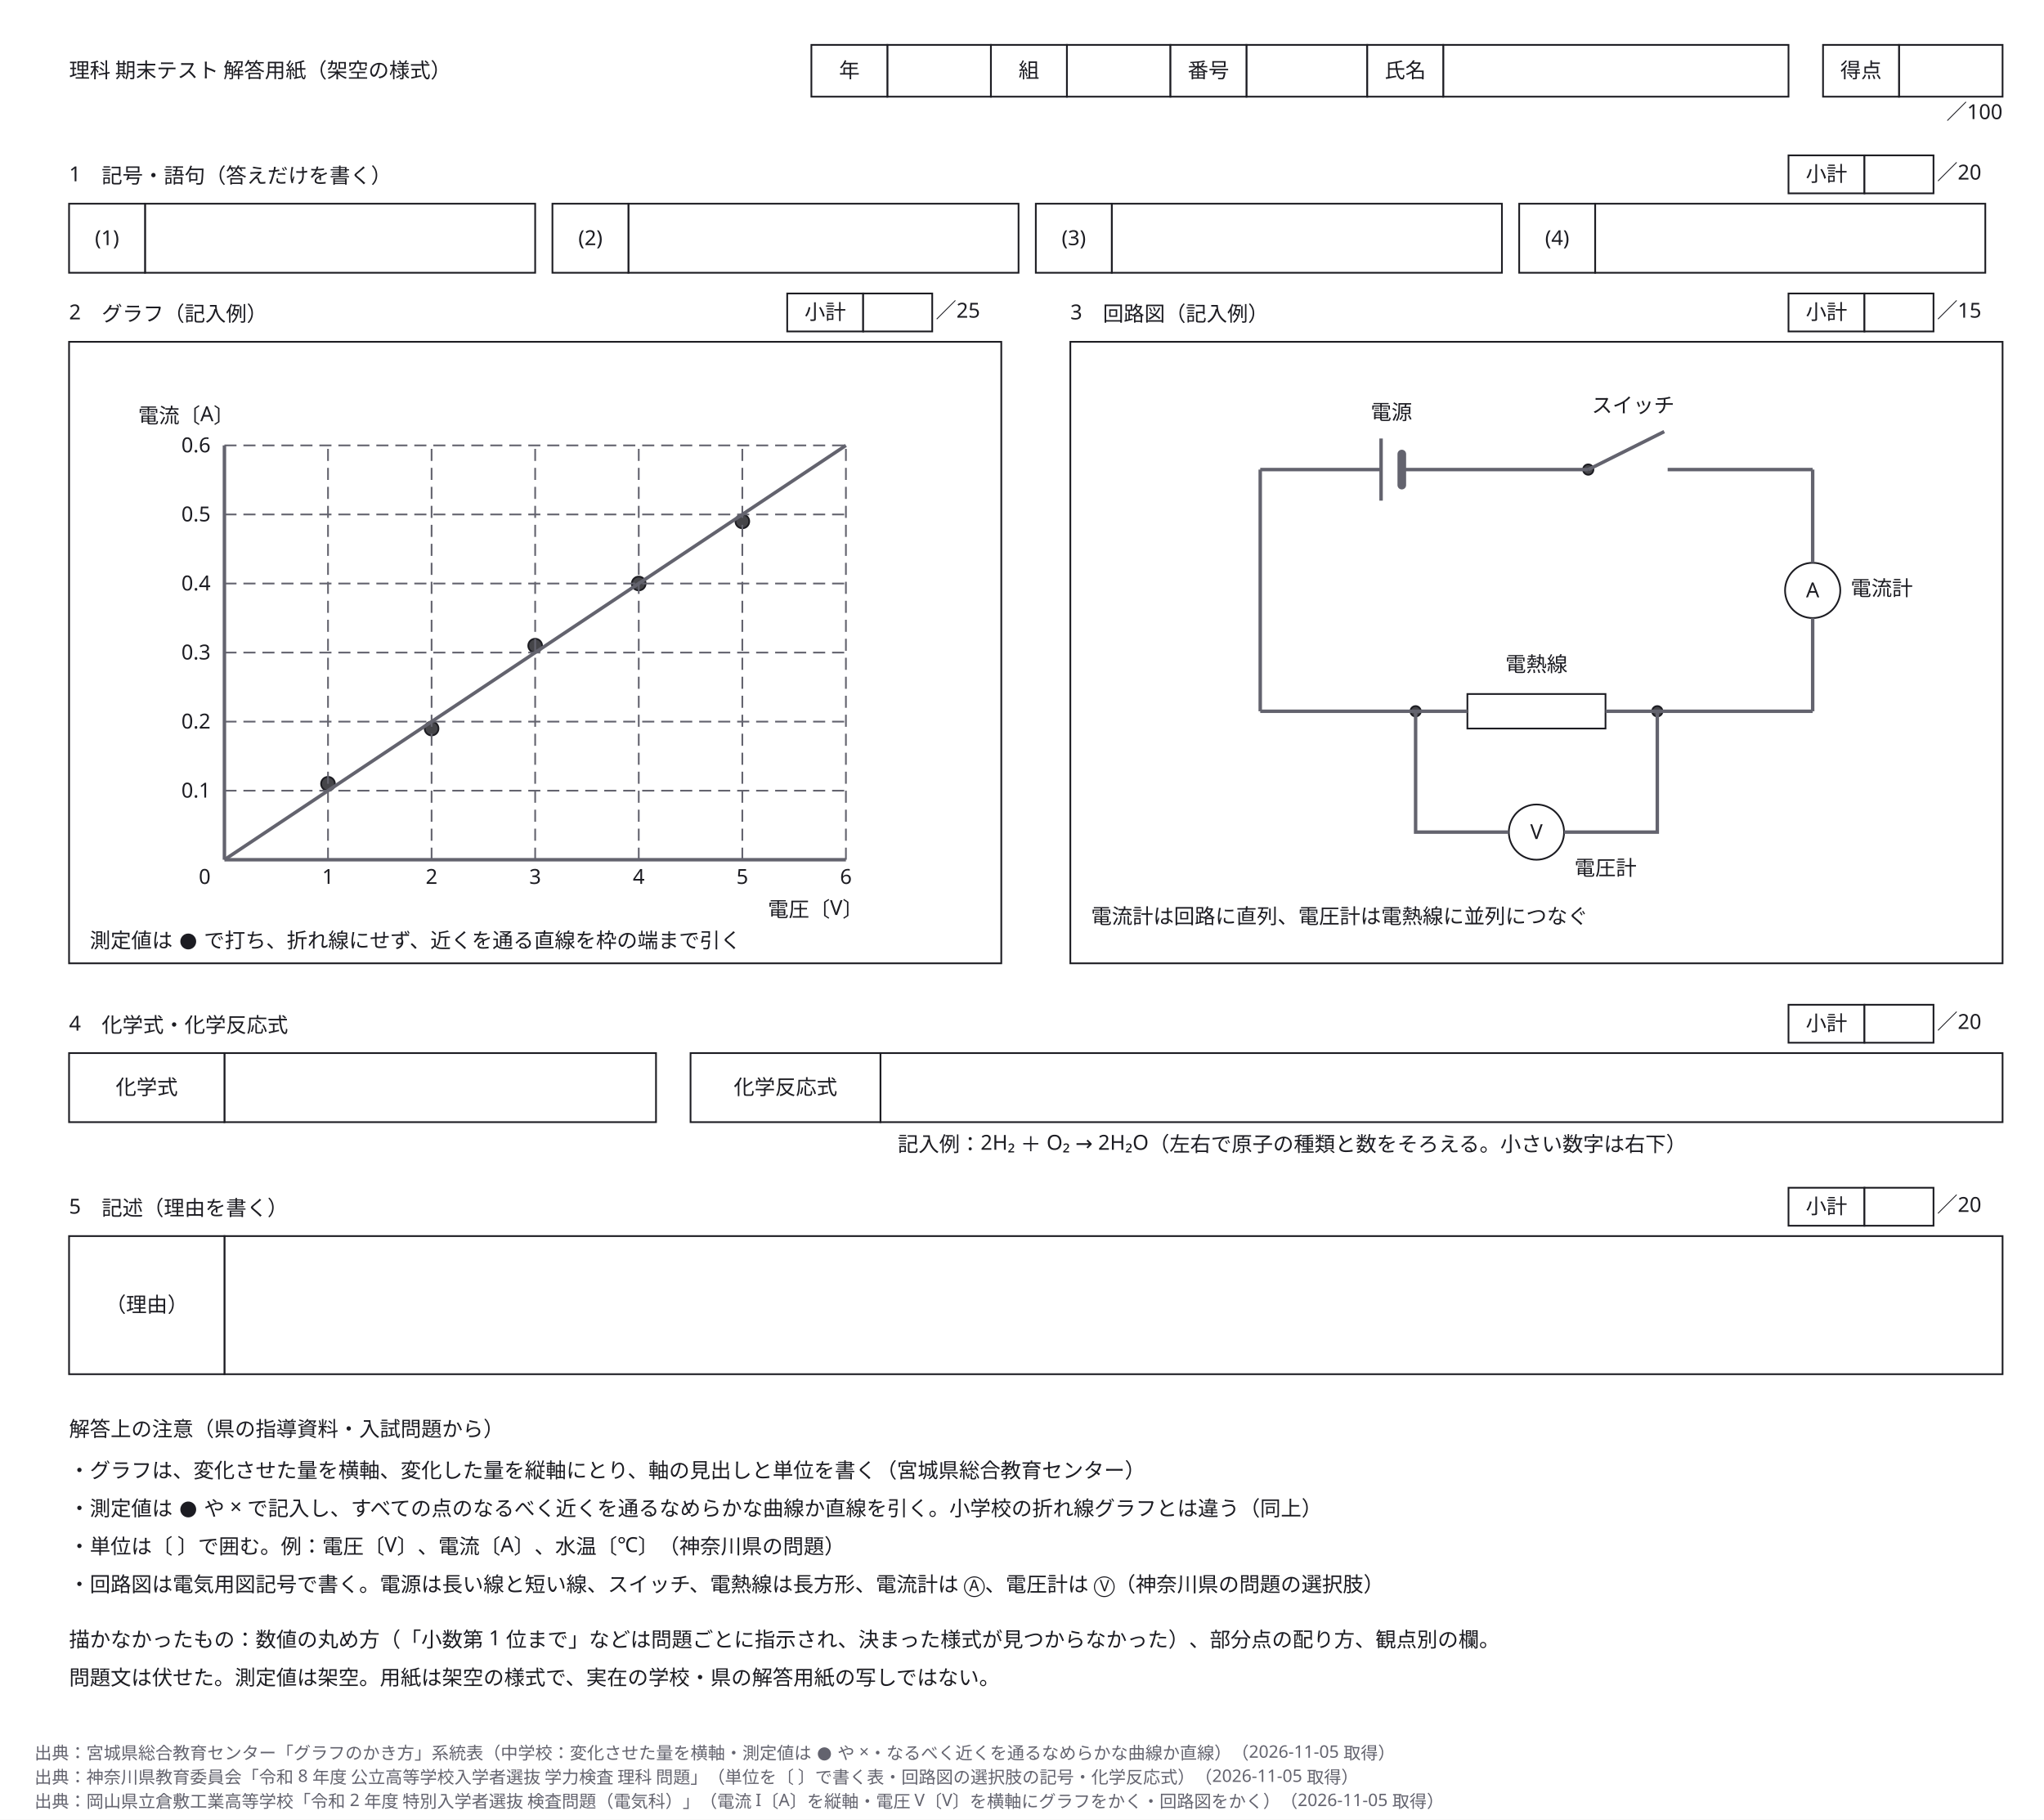
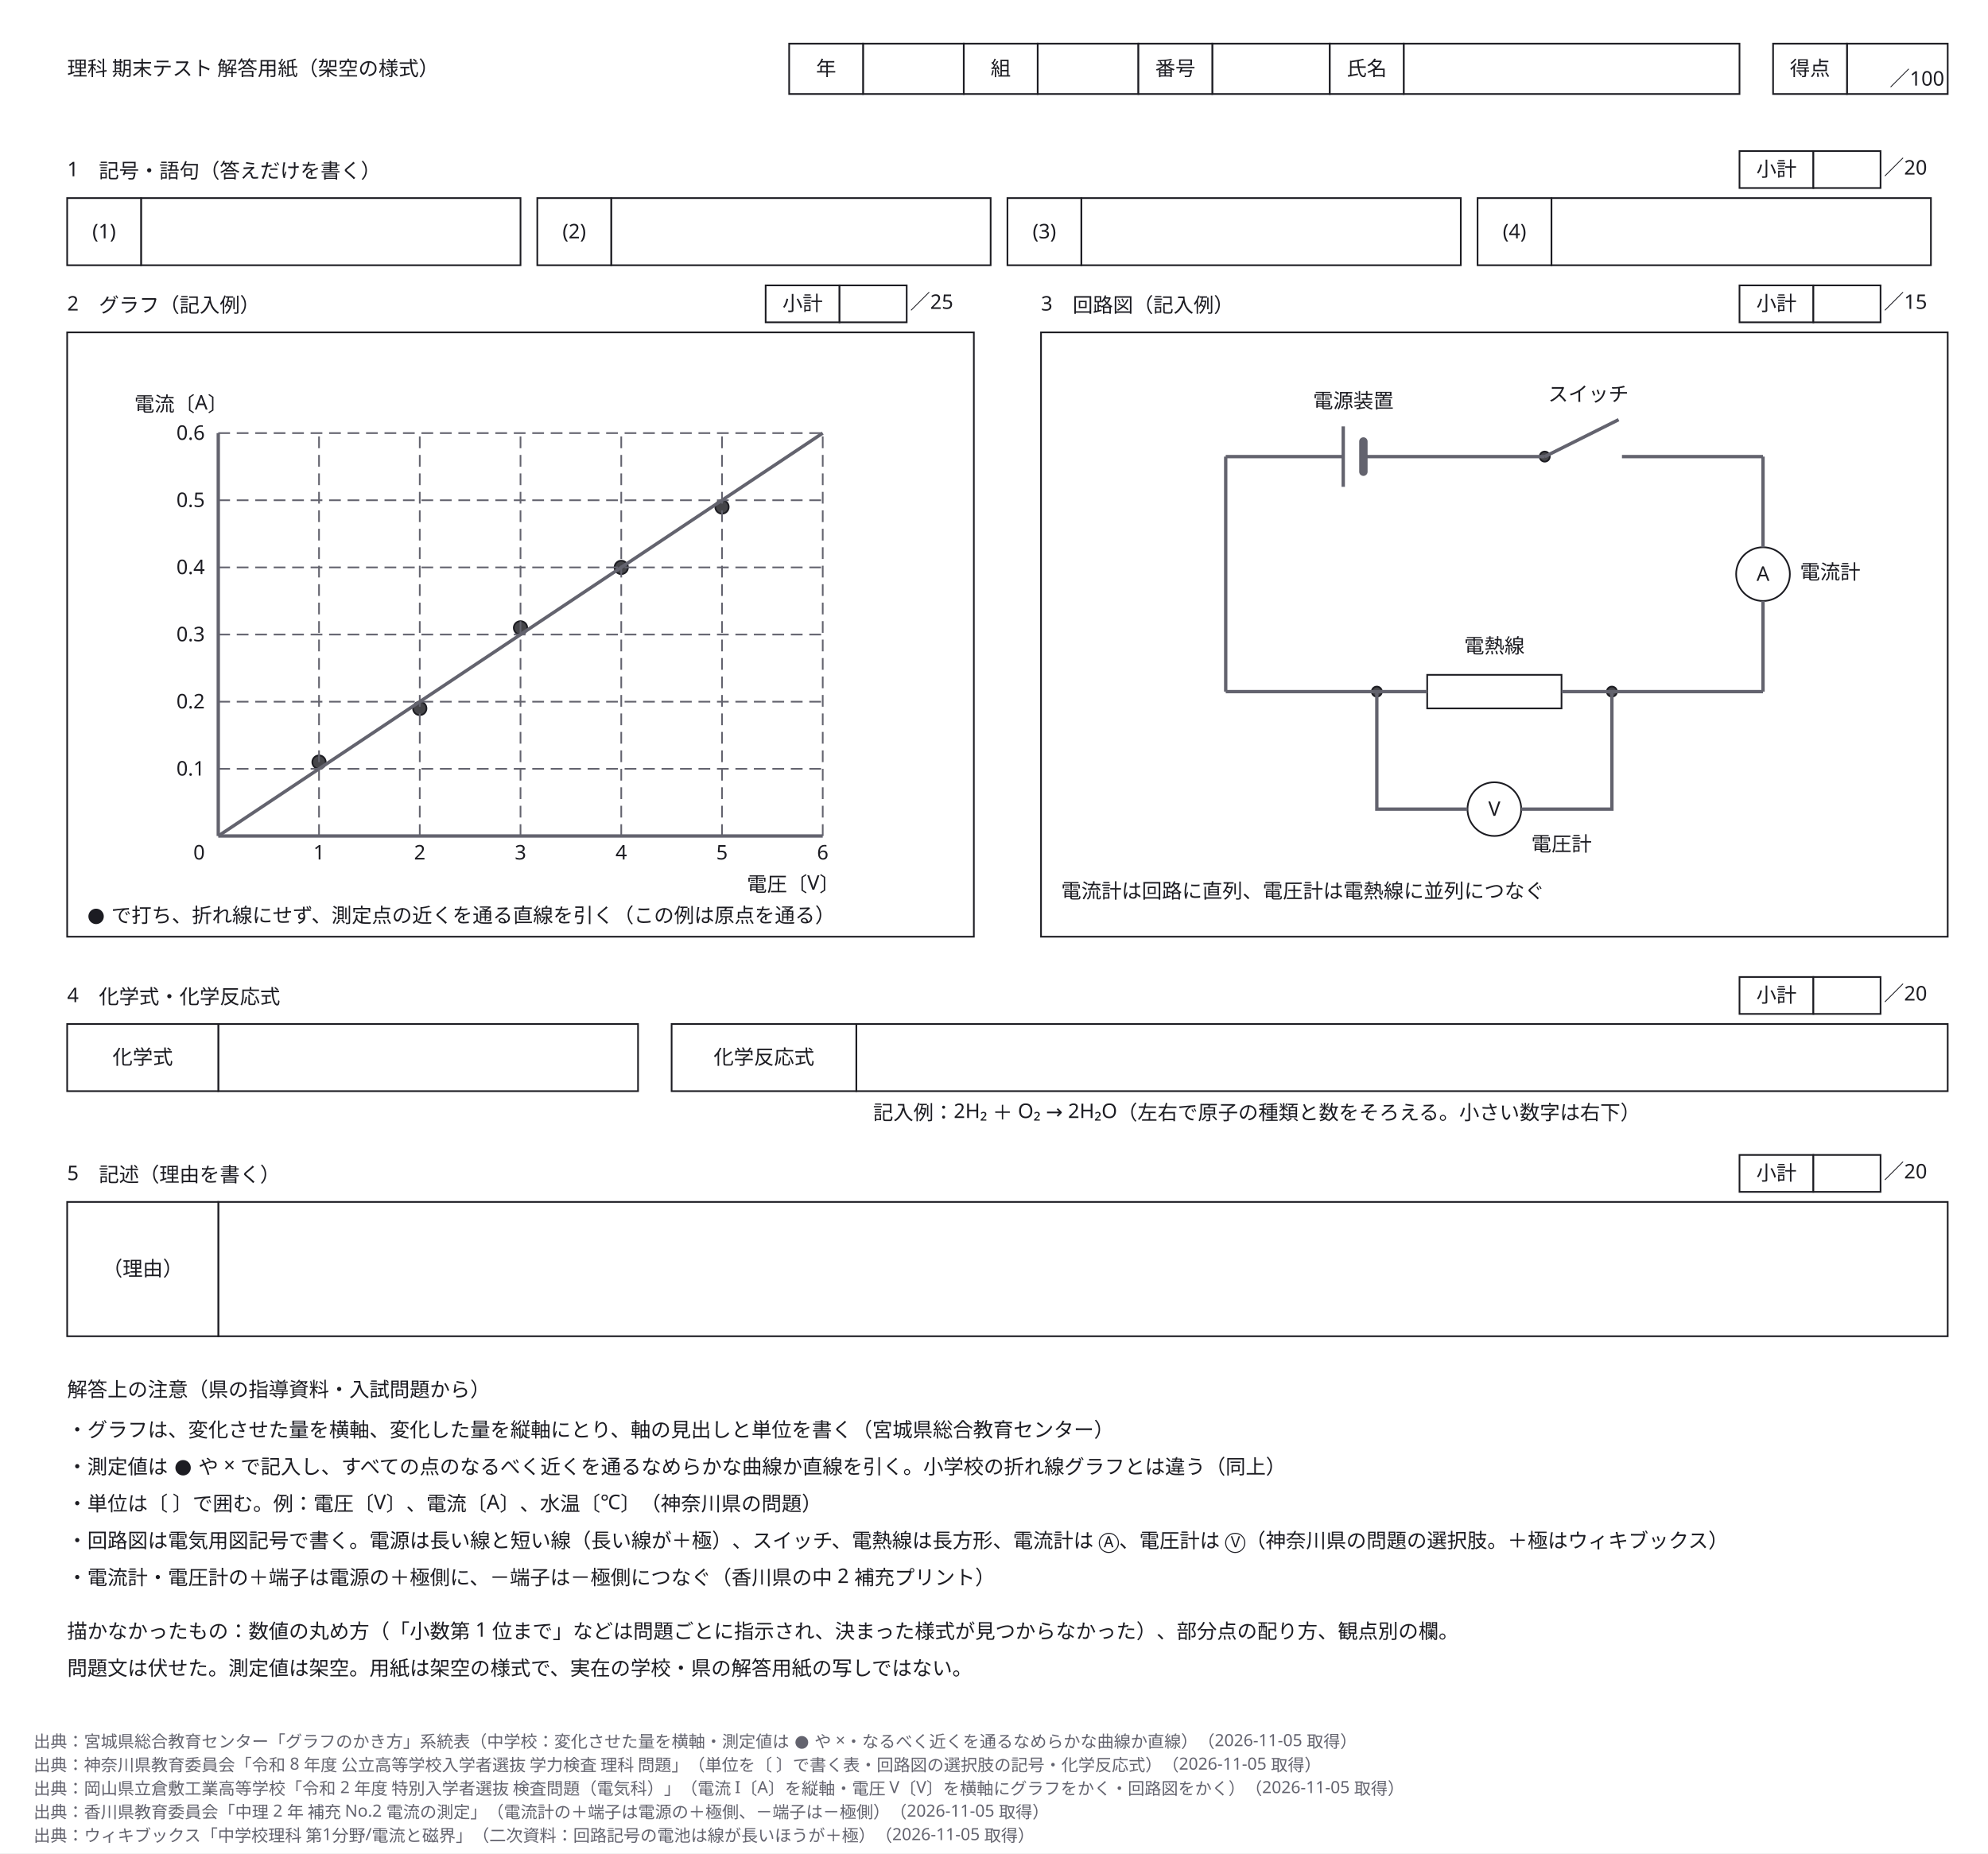
- <svg xmlns="http://www.w3.org/2000/svg" width="1184" height="1054" viewBox="0 0 1184 1054" role="img" aria-labelledby="zumen-title-962813c5">
+ <svg xmlns="http://www.w3.org/2000/svg" width="1184" height="1104" viewBox="0 0 1184 1104" role="img" aria-labelledby="zumen-title-962813c5">
  <defs>
    <marker id="arrow" viewBox="0 0 10 10" refX="9" refY="5" markerWidth="6" markerHeight="6" orient="auto">
      <path d="M 0 0 L 10 5 L 0 10 z" fill="#63636e" />
    </marker>
  </defs>
-   <rect data-paper="1" x="0" y="0" width="1184" height="1054" fill="#ffffff" />
+   <rect data-paper="1" x="0" y="0" width="1184" height="1104" fill="#ffffff" />
  <g data-node="s2_box" data-pinned="false" data-shape="rect">
    <rect x="40" y="198" width="540" height="360" fill="#ffffff" stroke="#1c1c22" stroke-width="1" />
  </g>
  <g data-node="s3_box" data-pinned="false" data-shape="rect">
    <rect x="620" y="198" width="540" height="360" fill="#ffffff" stroke="#1c1c22" stroke-width="1" />
  </g>
  <g data-node="s5_v" data-pinned="false" data-shape="rect">
    <rect x="130" y="716" width="1030" height="80" fill="#ffffff" stroke="#1c1c22" stroke-width="1" />
  </g>
  <g data-node="s4_v2" data-pinned="false" data-shape="rect">
    <rect x="510" y="610" width="650" height="40" fill="#ffffff" stroke="#1c1c22" stroke-width="1" />
  </g>
  <g data-node="n0" data-pinned="false" data-shape="rect" />
  <g data-node="n1" data-pinned="false" data-shape="rect" />
  <g data-node="n2" data-pinned="false" data-shape="rect" />
  <g data-node="n3" data-pinned="false" data-shape="rect" />
+   <g data-node="n4" data-pinned="false" data-shape="rect" />
  <g data-node="nodraw" data-pinned="false" data-shape="rect" />
  <g data-node="nodraw2" data-pinned="false" data-shape="rect" />
  <g data-node="nh" data-pinned="false" data-shape="rect" />
  <g data-node="s4_v1" data-pinned="false" data-shape="rect">
    <rect x="130" y="610" width="250" height="40" fill="#ffffff" stroke="#1c1c22" stroke-width="1" />
  </g>
  <g data-node="s1_a0" data-pinned="false" data-shape="rect">
    <rect x="84" y="118" width="226" height="40" fill="#ffffff" stroke="#1c1c22" stroke-width="1" />
  </g>
  <g data-node="s1_a1" data-pinned="false" data-shape="rect">
    <rect x="364" y="118" width="226" height="40" fill="#ffffff" stroke="#1c1c22" stroke-width="1" />
  </g>
  <g data-node="s1_a2" data-pinned="false" data-shape="rect">
    <rect x="644" y="118" width="226" height="40" fill="#ffffff" stroke="#1c1c22" stroke-width="1" />
  </g>
  <g data-node="s1_a3" data-pinned="false" data-shape="rect">
    <rect x="924" y="118" width="226" height="40" fill="#ffffff" stroke="#1c1c22" stroke-width="1" />
  </g>
  <g data-node="s4_ex" data-pinned="false" data-shape="rect" />
  <g data-node="title" data-pinned="false" data-shape="rect" />
  <g data-node="s2n1" data-pinned="false" data-shape="rect" />
  <g data-node="s3n1" data-pinned="false" data-shape="rect" />
  <g data-node="s1" data-pinned="false" data-shape="rect" />
  <g data-node="s4" data-pinned="false" data-shape="rect" />
  <g data-node="s5" data-pinned="false" data-shape="rect" />
  <g data-node="s5_k" data-pinned="false" data-shape="rect">
    <rect x="40" y="716" width="90" height="80" fill="#ffffff" stroke="#1c1c22" stroke-width="1" />
  </g>
  <g data-node="hv_氏名" data-pinned="false" data-shape="rect">
    <rect x="836" y="26" width="200" height="30" fill="#ffffff" stroke="#1c1c22" stroke-width="1" />
  </g>
  <g data-node="s2" data-pinned="false" data-shape="rect" />
  <g data-node="s3" data-pinned="false" data-shape="rect" />
  <g data-node="s4_k2" data-pinned="false" data-shape="rect">
    <rect x="400" y="610" width="110" height="40" fill="#ffffff" stroke="#1c1c22" stroke-width="1" />
  </g>
  <g data-node="s4_k1" data-pinned="false" data-shape="rect">
    <rect x="40" y="610" width="90" height="40" fill="#ffffff" stroke="#1c1c22" stroke-width="1" />
  </g>
  <g data-node="hv_番号" data-pinned="false" data-shape="rect">
    <rect x="722" y="26" width="70" height="30" fill="#ffffff" stroke="#1c1c22" stroke-width="1" />
  </g>
  <g data-node="hv_年" data-pinned="false" data-shape="rect">
    <rect x="514" y="26" width="60" height="30" fill="#ffffff" stroke="#1c1c22" stroke-width="1" />
  </g>
  <g data-node="hv_組" data-pinned="false" data-shape="rect">
    <rect x="618" y="26" width="60" height="30" fill="#ffffff" stroke="#1c1c22" stroke-width="1" />
  </g>
  <g data-node="score_v" data-pinned="false" data-shape="rect">
    <rect x="1100" y="26" width="60" height="30" fill="#ffffff" stroke="#1c1c22" stroke-width="1" />
  </g>
  <g data-node="s1_n0" data-pinned="false" data-shape="rect">
    <rect x="40" y="118" width="44" height="40" fill="#ffffff" stroke="#1c1c22" stroke-width="1" />
  </g>
  <g data-node="s1_n1" data-pinned="false" data-shape="rect">
    <rect x="320" y="118" width="44" height="40" fill="#ffffff" stroke="#1c1c22" stroke-width="1" />
  </g>
  <g data-node="s1_n2" data-pinned="false" data-shape="rect">
    <rect x="600" y="118" width="44" height="40" fill="#ffffff" stroke="#1c1c22" stroke-width="1" />
  </g>
  <g data-node="s1_n3" data-pinned="false" data-shape="rect">
    <rect x="880" y="118" width="44" height="40" fill="#ffffff" stroke="#1c1c22" stroke-width="1" />
  </g>
  <g data-node="heater" data-pinned="false" data-shape="rect">
    <rect x="850" y="402" width="80" height="20" fill="#ffffff" stroke="#1c1c22" stroke-width="1" />
  </g>
  <g data-node="hk_年" data-pinned="false" data-shape="rect">
    <rect x="470" y="26" width="44" height="30" fill="#ffffff" stroke="#1c1c22" stroke-width="1" />
  </g>
  <g data-node="hk_組" data-pinned="false" data-shape="rect">
    <rect x="574" y="26" width="44" height="30" fill="#ffffff" stroke="#1c1c22" stroke-width="1" />
  </g>
  <g data-node="hk_番号" data-pinned="false" data-shape="rect">
    <rect x="678" y="26" width="44" height="30" fill="#ffffff" stroke="#1c1c22" stroke-width="1" />
  </g>
  <g data-node="hk_氏名" data-pinned="false" data-shape="rect">
    <rect x="792" y="26" width="44" height="30" fill="#ffffff" stroke="#1c1c22" stroke-width="1" />
  </g>
  <g data-node="score_k" data-pinned="false" data-shape="rect">
    <rect x="1056" y="26" width="44" height="30" fill="#ffffff" stroke="#1c1c22" stroke-width="1" />
  </g>
  <g data-node="gxl" data-pinned="false" data-shape="rect" />
  <g data-node="gyl" data-pinned="false" data-shape="rect" />
+   <g data-node="bat_l" data-pinned="false" data-shape="rect" />
  <g data-node="ammeter" data-pinned="false" data-shape="rect">
    <circle cx="1050" cy="342" r="16" fill="#ffffff" stroke="#1c1c22" stroke-width="1" />
  </g>
  <g data-node="voltmeter" data-pinned="false" data-shape="rect">
    <circle cx="890" cy="482" r="16" fill="#ffffff" stroke="#1c1c22" stroke-width="1" />
  </g>
  <g data-node="s1_sk" data-pinned="false" data-shape="rect">
    <rect x="1036" y="90" width="44" height="22" fill="#ffffff" stroke="#1c1c22" stroke-width="1" />
  </g>
  <g data-node="s2_sk" data-pinned="false" data-shape="rect">
    <rect x="456" y="170" width="44" height="22" fill="#ffffff" stroke="#1c1c22" stroke-width="1" />
  </g>
  <g data-node="s3_sk" data-pinned="false" data-shape="rect">
    <rect x="1036" y="170" width="44" height="22" fill="#ffffff" stroke="#1c1c22" stroke-width="1" />
  </g>
  <g data-node="s4_sk" data-pinned="false" data-shape="rect">
    <rect x="1036" y="582" width="44" height="22" fill="#ffffff" stroke="#1c1c22" stroke-width="1" />
  </g>
  <g data-node="s5_sk" data-pinned="false" data-shape="rect">
    <rect x="1036" y="688" width="44" height="22" fill="#ffffff" stroke="#1c1c22" stroke-width="1" />
  </g>
  <g data-node="sw_l" data-pinned="false" data-shape="rect" />
  <g data-node="s1_sv" data-pinned="false" data-shape="rect">
    <rect x="1080" y="90" width="40" height="22" fill="#ffffff" stroke="#1c1c22" stroke-width="1" />
  </g>
  <g data-node="s2_sv" data-pinned="false" data-shape="rect">
    <rect x="500" y="170" width="40" height="22" fill="#ffffff" stroke="#1c1c22" stroke-width="1" />
  </g>
  <g data-node="s3_sv" data-pinned="false" data-shape="rect">
    <rect x="1080" y="170" width="40" height="22" fill="#ffffff" stroke="#1c1c22" stroke-width="1" />
  </g>
  <g data-node="s4_sv" data-pinned="false" data-shape="rect">
    <rect x="1080" y="582" width="40" height="22" fill="#ffffff" stroke="#1c1c22" stroke-width="1" />
  </g>
  <g data-node="s5_sv" data-pinned="false" data-shape="rect">
    <rect x="1080" y="688" width="40" height="22" fill="#ffffff" stroke="#1c1c22" stroke-width="1" />
  </g>
-   <g data-node="scorenote" data-pinned="false" data-shape="rect" />
  <g data-node="am_l" data-pinned="false" data-shape="rect" />
  <g data-node="heater_l" data-pinned="false" data-shape="rect" />
  <g data-node="vm_l" data-pinned="false" data-shape="rect" />
-   <g data-node="bat_l" data-pinned="false" data-shape="rect" />
+   <g data-node="scorenote" data-pinned="false" data-shape="rect" />
  <g data-node="s1_sp" data-pinned="false" data-shape="rect" />
  <g data-node="s2_sp" data-pinned="false" data-shape="rect" />
  <g data-node="s3_sp" data-pinned="false" data-shape="rect" />
  <g data-node="s4_sp" data-pinned="false" data-shape="rect" />
  <g data-node="s5_sp" data-pinned="false" data-shape="rect" />
  <g data-node="gyn1" data-pinned="false" data-shape="rect" />
  <g data-node="gyn2" data-pinned="false" data-shape="rect" />
  <g data-node="gyn3" data-pinned="false" data-shape="rect" />
  <g data-node="gyn4" data-pinned="false" data-shape="rect" />
  <g data-node="gyn5" data-pinned="false" data-shape="rect" />
  <g data-node="gyn6" data-pinned="false" data-shape="rect" />
  <g data-node="gxn1" data-pinned="false" data-shape="rect" />
  <g data-node="gxn2" data-pinned="false" data-shape="rect" />
  <g data-node="gxn3" data-pinned="false" data-shape="rect" />
  <g data-node="gxn4" data-pinned="false" data-shape="rect" />
  <g data-node="gxn5" data-pinned="false" data-shape="rect" />
  <g data-node="gxn6" data-pinned="false" data-shape="rect" />
  <g data-node="g0" data-pinned="false" data-shape="rect" />
  <g data-node="gp0" data-pinned="false" data-shape="rect">
    <circle cx="190" cy="454" r="4" fill="#ffffff" stroke="#1c1c22" stroke-width="1" />
    <circle cx="190" cy="454" r="4" fill="#1c1c22" fill-opacity="0.82" />
  </g>
  <g data-node="gp1" data-pinned="false" data-shape="rect">
    <circle cx="250" cy="422" r="4" fill="#ffffff" stroke="#1c1c22" stroke-width="1" />
    <circle cx="250" cy="422" r="4" fill="#1c1c22" fill-opacity="0.82" />
  </g>
  <g data-node="gp2" data-pinned="false" data-shape="rect">
    <circle cx="310" cy="374" r="4" fill="#ffffff" stroke="#1c1c22" stroke-width="1" />
    <circle cx="310" cy="374" r="4" fill="#1c1c22" fill-opacity="0.82" />
  </g>
  <g data-node="gp3" data-pinned="false" data-shape="rect">
    <circle cx="370" cy="338" r="4" fill="#ffffff" stroke="#1c1c22" stroke-width="1" />
    <circle cx="370" cy="338" r="4" fill="#1c1c22" fill-opacity="0.82" />
  </g>
  <g data-node="gp4" data-pinned="false" data-shape="rect">
    <circle cx="430" cy="302" r="4" fill="#ffffff" stroke="#1c1c22" stroke-width="1" />
    <circle cx="430" cy="302" r="4" fill="#1c1c22" fill-opacity="0.82" />
  </g>
  <g data-node="sw_a" data-pinned="false" data-shape="rect">
    <circle cx="920" cy="272" r="3" fill="#ffffff" stroke="#1c1c22" stroke-width="1" />
    <circle cx="920" cy="272" r="3" fill="#1c1c22" fill-opacity="0.82" />
  </g>
  <g data-node="jn_a" data-pinned="false" data-shape="rect">
    <circle cx="820" cy="412" r="3" fill="#ffffff" stroke="#1c1c22" stroke-width="1" />
    <circle cx="820" cy="412" r="3" fill="#1c1c22" fill-opacity="0.82" />
  </g>
  <g data-node="jn_b" data-pinned="false" data-shape="rect">
    <circle cx="960" cy="412" r="3" fill="#ffffff" stroke="#1c1c22" stroke-width="1" />
    <circle cx="960" cy="412" r="3" fill="#1c1c22" fill-opacity="0.82" />
  </g>
  <g data-edge="gv1" data-pinned="false">
    <path d="M 190 498 L 190 258" fill="none" stroke="#63636e" stroke-width="1" stroke-dasharray="7 4" />
  </g>
  <g data-edge="gv2" data-pinned="false">
    <path d="M 250 498 L 250 258" fill="none" stroke="#63636e" stroke-width="1" stroke-dasharray="7 4" />
  </g>
  <g data-edge="gv3" data-pinned="false">
    <path d="M 310 498 L 310 258" fill="none" stroke="#63636e" stroke-width="1" stroke-dasharray="7 4" />
  </g>
  <g data-edge="gv4" data-pinned="false">
    <path d="M 370 498 L 370 258" fill="none" stroke="#63636e" stroke-width="1" stroke-dasharray="7 4" />
  </g>
  <g data-edge="gv5" data-pinned="false">
    <path d="M 430 498 L 430 258" fill="none" stroke="#63636e" stroke-width="1" stroke-dasharray="7 4" />
  </g>
  <g data-edge="gv6" data-pinned="false">
    <path d="M 490 498 L 490 258" fill="none" stroke="#63636e" stroke-width="1" stroke-dasharray="7 4" />
  </g>
  <g data-edge="gh1" data-pinned="false">
    <path d="M 130 458 L 490 458" fill="none" stroke="#63636e" stroke-width="1" stroke-dasharray="7 4" />
  </g>
  <g data-edge="gh2" data-pinned="false">
    <path d="M 130 418 L 490 418" fill="none" stroke="#63636e" stroke-width="1" stroke-dasharray="7 4" />
  </g>
  <g data-edge="gh3" data-pinned="false">
    <path d="M 130 378 L 490 378" fill="none" stroke="#63636e" stroke-width="1" stroke-dasharray="7 4" />
  </g>
  <g data-edge="gh4" data-pinned="false">
    <path d="M 130 338 L 490 338" fill="none" stroke="#63636e" stroke-width="1" stroke-dasharray="7 4" />
  </g>
  <g data-edge="gh5" data-pinned="false">
    <path d="M 130 298 L 490 298" fill="none" stroke="#63636e" stroke-width="1" stroke-dasharray="7 4" />
  </g>
  <g data-edge="gh6" data-pinned="false">
    <path d="M 130 258 L 490 258" fill="none" stroke="#63636e" stroke-width="1" stroke-dasharray="7 4" />
  </g>
  <g data-edge="xaxis" data-pinned="false">
    <path d="M 130 498 L 490 498" fill="none" stroke="#63636e" stroke-width="2" />
  </g>
  <g data-edge="yaxis" data-pinned="false">
    <path d="M 130 498 L 130 258" fill="none" stroke="#63636e" stroke-width="2" />
  </g>
  <g data-edge="fit" data-pinned="false">
    <path d="M 130 498 L 490 258" fill="none" stroke="#63636e" stroke-width="2" />
  </g>
  <g data-edge="bat_p" data-pinned="false">
    <path d="M 800 254 L 800 290" fill="none" stroke="#63636e" stroke-width="2" />
  </g>
  <g data-edge="bat_n" data-pinned="false">
    <path d="M 812 263 L 812 281" fill="none" stroke="#63636e" stroke-width="5" stroke-linejoin="round" stroke-linecap="round" />
  </g>
  <g data-edge="sw_lever" data-pinned="false">
    <path d="M 920 272 L 964 250" fill="none" stroke="#63636e" stroke-width="2" />
  </g>
  <g data-edge="w_top1" data-pinned="false">
    <path d="M 730 272 L 800 272" fill="none" stroke="#63636e" stroke-width="2" />
  </g>
  <g data-edge="w_top2" data-pinned="false">
    <path d="M 812 272 L 920 272" fill="none" stroke="#63636e" stroke-width="2" />
  </g>
  <g data-edge="w_top3" data-pinned="false">
    <path d="M 966 272 L 1050 272" fill="none" stroke="#63636e" stroke-width="2" />
  </g>
  <g data-edge="w_r1" data-pinned="false">
    <path d="M 1050 272 L 1050 326" fill="none" stroke="#63636e" stroke-width="2" />
  </g>
  <g data-edge="w_r2" data-pinned="false">
    <path d="M 1050 358 L 1050 412" fill="none" stroke="#63636e" stroke-width="2" />
  </g>
  <g data-edge="w_l" data-pinned="false">
    <path d="M 730 272 L 730 412" fill="none" stroke="#63636e" stroke-width="2" />
  </g>
  <g data-edge="w_b1" data-pinned="false">
    <path d="M 730 412 L 850 412" fill="none" stroke="#63636e" stroke-width="2" />
  </g>
  <g data-edge="w_b2" data-pinned="false">
    <path d="M 930 412 L 1050 412" fill="none" stroke="#63636e" stroke-width="2" />
  </g>
  <g data-edge="w_v1" data-pinned="false">
    <path d="M 820 412 L 820 482 L 874 482" fill="none" stroke="#63636e" stroke-width="2" />
  </g>
  <g data-edge="w_v2" data-pinned="false">
    <path d="M 906 482 L 960 482 L 960 412" fill="none" stroke="#63636e" stroke-width="2" />
  </g>
  <g data-name="n0">
    <text x="40" y="856" text-anchor="start" font-family="sans-serif" font-size="12" fill="#1c1c22">・グラフは、変化させた量を横軸、変化した量を縦軸にとり、軸の見出しと単位を書く（宮城県総合教育センター）</text>
  </g>
  <g data-name="n1">
    <text x="40" y="878" text-anchor="start" font-family="sans-serif" font-size="12" fill="#1c1c22">・測定値は ● や × で記入し、すべての点のなるべく近くを通るなめらかな曲線か直線を引く。小学校の折れ線グラフとは違う（同上）</text>
  </g>
  <g data-name="n2">
    <text x="40" y="900" text-anchor="start" font-family="sans-serif" font-size="12" fill="#1c1c22">・単位は〔 〕で囲む。例：電圧〔V〕、電流〔A〕、水温〔℃〕（神奈川県の問題）</text>
  </g>
  <g data-name="n3">
-     <text x="40" y="922" text-anchor="start" font-family="sans-serif" font-size="12" fill="#1c1c22">・回路図は電気用図記号で書く。電源は長い線と短い線、スイッチ、電熱線は長方形、電流計は Ⓐ、電圧計は Ⓥ（神奈川県の問題の選択肢）</text>
+     <text x="40" y="922" text-anchor="start" font-family="sans-serif" font-size="12" fill="#1c1c22">・回路図は電気用図記号で書く。電源は長い線と短い線（長い線が＋極）、スイッチ、電熱線は長方形、電流計は Ⓐ、電圧計は Ⓥ（神奈川県の問題の選択肢。＋極はウィキブックス）</text>
+   </g>
+   <g data-name="n4">
+     <text x="40" y="944" text-anchor="start" font-family="sans-serif" font-size="12" fill="#1c1c22">・電流計・電圧計の＋端子は電源の＋極側に、－端子は－極側につなぐ（香川県の中 2 補充プリント）</text>
  </g>
  <g data-name="nodraw">
-     <text x="40" y="954" text-anchor="start" font-family="sans-serif" font-size="12" fill="#1c1c22">描かなかったもの：数値の丸め方（「小数第 1 位まで」などは問題ごとに指示され、決まった様式が見つからなかった）、部分点の配り方、観点別の欄。</text>
+     <text x="40" y="976" text-anchor="start" font-family="sans-serif" font-size="12" fill="#1c1c22">描かなかったもの：数値の丸め方（「小数第 1 位まで」などは問題ごとに指示され、決まった様式が見つからなかった）、部分点の配り方、観点別の欄。</text>
  </g>
  <g data-name="nodraw2">
-     <text x="40" y="976" text-anchor="start" font-family="sans-serif" font-size="12" fill="#1c1c22">問題文は伏せた。測定値は架空。用紙は架空の様式で、実在の学校・県の解答用紙の写しではない。</text>
+     <text x="40" y="998" text-anchor="start" font-family="sans-serif" font-size="12" fill="#1c1c22">問題文は伏せた。測定値は架空。用紙は架空の様式で、実在の学校・県の解答用紙の写しではない。</text>
  </g>
  <g data-name="nh">
    <text x="40" y="832" text-anchor="start" font-family="sans-serif" font-size="12" fill="#1c1c22">解答上の注意（県の指導資料・入試問題から）</text>
  </g>
  <g data-name="s4_ex">
    <text x="520" y="667" text-anchor="start" font-family="sans-serif" font-size="12" fill="#1c1c22">記入例：2H₂ ＋ O₂ → 2H₂O（左右で原子の種類と数をそろえる。小さい数字は右下）</text>
  </g>
  <g data-name="title">
    <text x="40" y="45" text-anchor="start" font-family="sans-serif" font-size="12" fill="#1c1c22">理科 期末テスト 解答用紙（架空の様式）</text>
  </g>
  <g data-name="s2n1">
-     <text x="52" y="549" text-anchor="start" font-family="sans-serif" font-size="12" fill="#1c1c22">測定値は ● で打ち、折れ線にせず、近くを通る直線を枠の端まで引く</text>
+     <text x="52" y="549" text-anchor="start" font-family="sans-serif" font-size="12" fill="#1c1c22">● で打ち、折れ線にせず、測定点の近くを通る直線を引く（この例は原点を通る）</text>
  </g>
  <g data-name="s3n1">
    <text x="632" y="535" text-anchor="start" font-family="sans-serif" font-size="12" fill="#1c1c22">電流計は回路に直列、電圧計は電熱線に並列につなぐ</text>
  </g>
  <g data-name="s1">
    <text x="40" y="105" text-anchor="start" font-family="sans-serif" font-size="12" fill="#1c1c22">1　記号・語句（答えだけを書く）</text>
  </g>
  <g data-name="s4">
    <text x="40" y="597" text-anchor="start" font-family="sans-serif" font-size="12" fill="#1c1c22">4　化学式・化学反応式</text>
  </g>
  <g data-name="s5">
    <text x="40" y="703" text-anchor="start" font-family="sans-serif" font-size="12" fill="#1c1c22">5　記述（理由を書く）</text>
  </g>
  <g data-name="s5_k">
    <text x="85" y="760" text-anchor="middle" font-family="sans-serif" font-size="12" fill="#1c1c22">（理由）</text>
  </g>
  <g data-name="s2">
    <text x="40" y="185" text-anchor="start" font-family="sans-serif" font-size="12" fill="#1c1c22">2　グラフ（記入例）</text>
  </g>
  <g data-name="s3">
    <text x="620" y="185" text-anchor="start" font-family="sans-serif" font-size="12" fill="#1c1c22">3　回路図（記入例）</text>
  </g>
  <g data-name="s4_k2">
    <text x="455" y="634" text-anchor="middle" font-family="sans-serif" font-size="12" fill="#1c1c22">化学反応式</text>
  </g>
  <g data-name="s4_k1">
    <text x="85" y="634" text-anchor="middle" font-family="sans-serif" font-size="12" fill="#1c1c22">化学式</text>
  </g>
  <g data-name="s1_n0">
    <text x="62" y="142" text-anchor="middle" font-family="sans-serif" font-size="12" fill="#1c1c22">(1)</text>
  </g>
  <g data-name="s1_n1">
    <text x="342" y="142" text-anchor="middle" font-family="sans-serif" font-size="12" fill="#1c1c22">(2)</text>
  </g>
  <g data-name="s1_n2">
    <text x="622" y="142" text-anchor="middle" font-family="sans-serif" font-size="12" fill="#1c1c22">(3)</text>
  </g>
  <g data-name="s1_n3">
    <text x="902" y="142" text-anchor="middle" font-family="sans-serif" font-size="12" fill="#1c1c22">(4)</text>
  </g>
  <g data-name="hk_年">
    <text x="492" y="45" text-anchor="middle" font-family="sans-serif" font-size="12" fill="#1c1c22">年</text>
  </g>
  <g data-name="hk_組">
    <text x="596" y="45" text-anchor="middle" font-family="sans-serif" font-size="12" fill="#1c1c22">組</text>
  </g>
  <g data-name="hk_番号">
    <text x="700" y="45" text-anchor="middle" font-family="sans-serif" font-size="12" fill="#1c1c22">番号</text>
  </g>
  <g data-name="hk_氏名">
    <text x="814" y="45" text-anchor="middle" font-family="sans-serif" font-size="12" fill="#1c1c22">氏名</text>
  </g>
  <g data-name="score_k">
    <text x="1078" y="45" text-anchor="middle" font-family="sans-serif" font-size="12" fill="#1c1c22">得点</text>
  </g>
  <g data-name="gxl">
    <text x="500" y="531" text-anchor="end" font-family="sans-serif" font-size="12" fill="#1c1c22">電圧〔V〕</text>
  </g>
  <g data-name="gyl">
    <text x="80" y="245" text-anchor="start" font-family="sans-serif" font-size="12" fill="#1c1c22">電流〔A〕</text>
  </g>
+   <g data-name="bat_l">
+     <text x="806" y="243" text-anchor="middle" font-family="sans-serif" font-size="12" fill="#1c1c22">電源装置</text>
+   </g>
  <g data-name="ammeter">
    <text x="1050" y="346" text-anchor="middle" font-family="sans-serif" font-size="12" fill="#1c1c22">A</text>
  </g>
  <g data-name="voltmeter">
    <text x="890" y="486" text-anchor="middle" font-family="sans-serif" font-size="12" fill="#1c1c22">V</text>
  </g>
  <g data-name="s1_sk">
    <text x="1058" y="105" text-anchor="middle" font-family="sans-serif" font-size="12" fill="#1c1c22">小計</text>
  </g>
  <g data-name="s2_sk">
    <text x="478" y="185" text-anchor="middle" font-family="sans-serif" font-size="12" fill="#1c1c22">小計</text>
  </g>
  <g data-name="s3_sk">
    <text x="1058" y="185" text-anchor="middle" font-family="sans-serif" font-size="12" fill="#1c1c22">小計</text>
  </g>
  <g data-name="s4_sk">
    <text x="1058" y="597" text-anchor="middle" font-family="sans-serif" font-size="12" fill="#1c1c22">小計</text>
  </g>
  <g data-name="s5_sk">
    <text x="1058" y="703" text-anchor="middle" font-family="sans-serif" font-size="12" fill="#1c1c22">小計</text>
  </g>
  <g data-name="sw_l">
    <text x="946" y="239" text-anchor="middle" font-family="sans-serif" font-size="12" fill="#1c1c22">スイッチ</text>
  </g>
-   <g data-name="scorenote">
-     <text x="1160" y="69" text-anchor="end" font-family="sans-serif" font-size="12" fill="#1c1c22">／100</text>
-   </g>
  <g data-name="am_l">
    <text x="1072" y="345" text-anchor="start" font-family="sans-serif" font-size="12" fill="#1c1c22">電流計</text>
  </g>
  <g data-name="heater_l">
    <text x="890" y="389" text-anchor="middle" font-family="sans-serif" font-size="12" fill="#1c1c22">電熱線</text>
  </g>
  <g data-name="vm_l">
    <text x="912" y="507" text-anchor="start" font-family="sans-serif" font-size="12" fill="#1c1c22">電圧計</text>
  </g>
-   <g data-name="bat_l">
-     <text x="806" y="243" text-anchor="middle" font-family="sans-serif" font-size="12" fill="#1c1c22">電源</text>
+   <g data-name="scorenote">
+     <text x="1158" y="51" text-anchor="end" font-family="sans-serif" font-size="12" fill="#1c1c22">／100</text>
  </g>
  <g data-name="s1_sp">
    <text x="1122" y="104" text-anchor="start" font-family="sans-serif" font-size="12" fill="#1c1c22">／20</text>
  </g>
  <g data-name="s2_sp">
    <text x="542" y="184" text-anchor="start" font-family="sans-serif" font-size="12" fill="#1c1c22">／25</text>
  </g>
  <g data-name="s3_sp">
    <text x="1122" y="184" text-anchor="start" font-family="sans-serif" font-size="12" fill="#1c1c22">／15</text>
  </g>
  <g data-name="s4_sp">
    <text x="1122" y="596" text-anchor="start" font-family="sans-serif" font-size="12" fill="#1c1c22">／20</text>
  </g>
  <g data-name="s5_sp">
    <text x="1122" y="702" text-anchor="start" font-family="sans-serif" font-size="12" fill="#1c1c22">／20</text>
  </g>
  <g data-name="gyn1">
    <text x="122" y="462" text-anchor="end" font-family="sans-serif" font-size="12" fill="#1c1c22">0.1</text>
  </g>
  <g data-name="gyn2">
    <text x="122" y="422" text-anchor="end" font-family="sans-serif" font-size="12" fill="#1c1c22">0.2</text>
  </g>
  <g data-name="gyn3">
    <text x="122" y="382" text-anchor="end" font-family="sans-serif" font-size="12" fill="#1c1c22">0.3</text>
  </g>
  <g data-name="gyn4">
    <text x="122" y="342" text-anchor="end" font-family="sans-serif" font-size="12" fill="#1c1c22">0.4</text>
  </g>
  <g data-name="gyn5">
    <text x="122" y="302" text-anchor="end" font-family="sans-serif" font-size="12" fill="#1c1c22">0.5</text>
  </g>
  <g data-name="gyn6">
    <text x="122" y="262" text-anchor="end" font-family="sans-serif" font-size="12" fill="#1c1c22">0.6</text>
  </g>
  <g data-name="gxn1">
    <text x="190" y="512" text-anchor="middle" font-family="sans-serif" font-size="12" fill="#1c1c22">1</text>
  </g>
  <g data-name="gxn2">
    <text x="250" y="512" text-anchor="middle" font-family="sans-serif" font-size="12" fill="#1c1c22">2</text>
  </g>
  <g data-name="gxn3">
    <text x="310" y="512" text-anchor="middle" font-family="sans-serif" font-size="12" fill="#1c1c22">3</text>
  </g>
  <g data-name="gxn4">
    <text x="370" y="512" text-anchor="middle" font-family="sans-serif" font-size="12" fill="#1c1c22">4</text>
  </g>
  <g data-name="gxn5">
    <text x="430" y="512" text-anchor="middle" font-family="sans-serif" font-size="12" fill="#1c1c22">5</text>
  </g>
  <g data-name="gxn6">
    <text x="490" y="512" text-anchor="middle" font-family="sans-serif" font-size="12" fill="#1c1c22">6</text>
  </g>
  <g data-name="g0">
    <text x="122" y="512" text-anchor="end" font-family="sans-serif" font-size="12" fill="#1c1c22">0</text>
  </g>
  <g data-name="sources">
    <a href="https://www.edu-c.pref.miyagi.jp/midori/science/jugyo-sien/jugyouan/2015/keitouhyou/graph.pdf">
-       <text x="20" y="1019" font-family="sans-serif" font-size="10" fill="#63636e">出典：宮城県総合教育センター「グラフのかき方」系統表（中学校：変化させた量を横軸・測定値は ● や ×・なるべく近くを通るなめらかな曲線か直線）（2026-11-05 取得）</text>
+       <text x="20" y="1041" font-family="sans-serif" font-size="10" fill="#63636e">出典：宮城県総合教育センター「グラフのかき方」系統表（中学校：変化させた量を横軸・測定値は ● や ×・なるべく近くを通るなめらかな曲線か直線）（2026-11-05 取得）</text>
    </a>
    <a href="https://www.pref.kanagawa.jp/documents/131902/4_r8rika_zen_mon.pdf">
-       <text x="20" y="1033" font-family="sans-serif" font-size="10" fill="#63636e">出典：神奈川県教育委員会「令和 8 年度 公立高等学校入学者選抜 学力検査 理科 問題」（単位を〔 〕で書く表・回路図の選択肢の記号・化学反応式）（2026-11-05 取得）</text>
+       <text x="20" y="1055" font-family="sans-serif" font-size="10" fill="#63636e">出典：神奈川県教育委員会「令和 8 年度 公立高等学校入学者選抜 学力検査 理科 問題」（単位を〔 〕で書く表・回路図の選択肢の記号・化学反応式）（2026-11-05 取得）</text>
    </a>
    <a href="https://www.kurako.okayama-c.ed.jp/nyuushi_jouhou/kakomon/R2/R02E-q.pdf">
-       <text x="20" y="1047" font-family="sans-serif" font-size="10" fill="#63636e">出典：岡山県立倉敷工業高等学校「令和 2 年度 特別入学者選抜 検査問題（電気科）」（電流 I〔A〕を縦軸・電圧 V〔V〕を横軸にグラフをかく・回路図をかく）（2026-11-05 取得）</text>
+       <text x="20" y="1069" font-family="sans-serif" font-size="10" fill="#63636e">出典：岡山県立倉敷工業高等学校「令和 2 年度 特別入学者選抜 検査問題（電気科）」（電流 I〔A〕を縦軸・電圧 V〔V〕を横軸にグラフをかく・回路図をかく）（2026-11-05 取得）</text>
    </a>
+     <a href="https://www.pref.kagawa.lg.jp/documents/14703/j2_ri_ho_02.pdf">
+       <text x="20" y="1083" font-family="sans-serif" font-size="10" fill="#63636e">出典：香川県教育委員会「中理 2 年 補充 No.2 電流の測定」（電流計の＋端子は電源の＋極側、－端子は－極側）（2026-11-05 取得）</text>
+     </a>
+     <a href="https://ja.wikibooks.org/wiki/%E4%B8%AD%E5%AD%A6%E6%A0%A1%E7%90%86%E7%A7%91_%E7%AC%AC1%E5%88%86%E9%87%8E/%E9%9B%BB%E6%B5%81%E3%81%A8%E7%A3%81%E7%95%8C">
+       <text x="20" y="1097" font-family="sans-serif" font-size="10" fill="#63636e">出典：ウィキブックス「中学校理科 第1分野/電流と磁界」（二次資料：回路記号の電池は線が長いほうが＋極）（2026-11-05 取得）</text>
+     </a>
  </g>
</svg>
